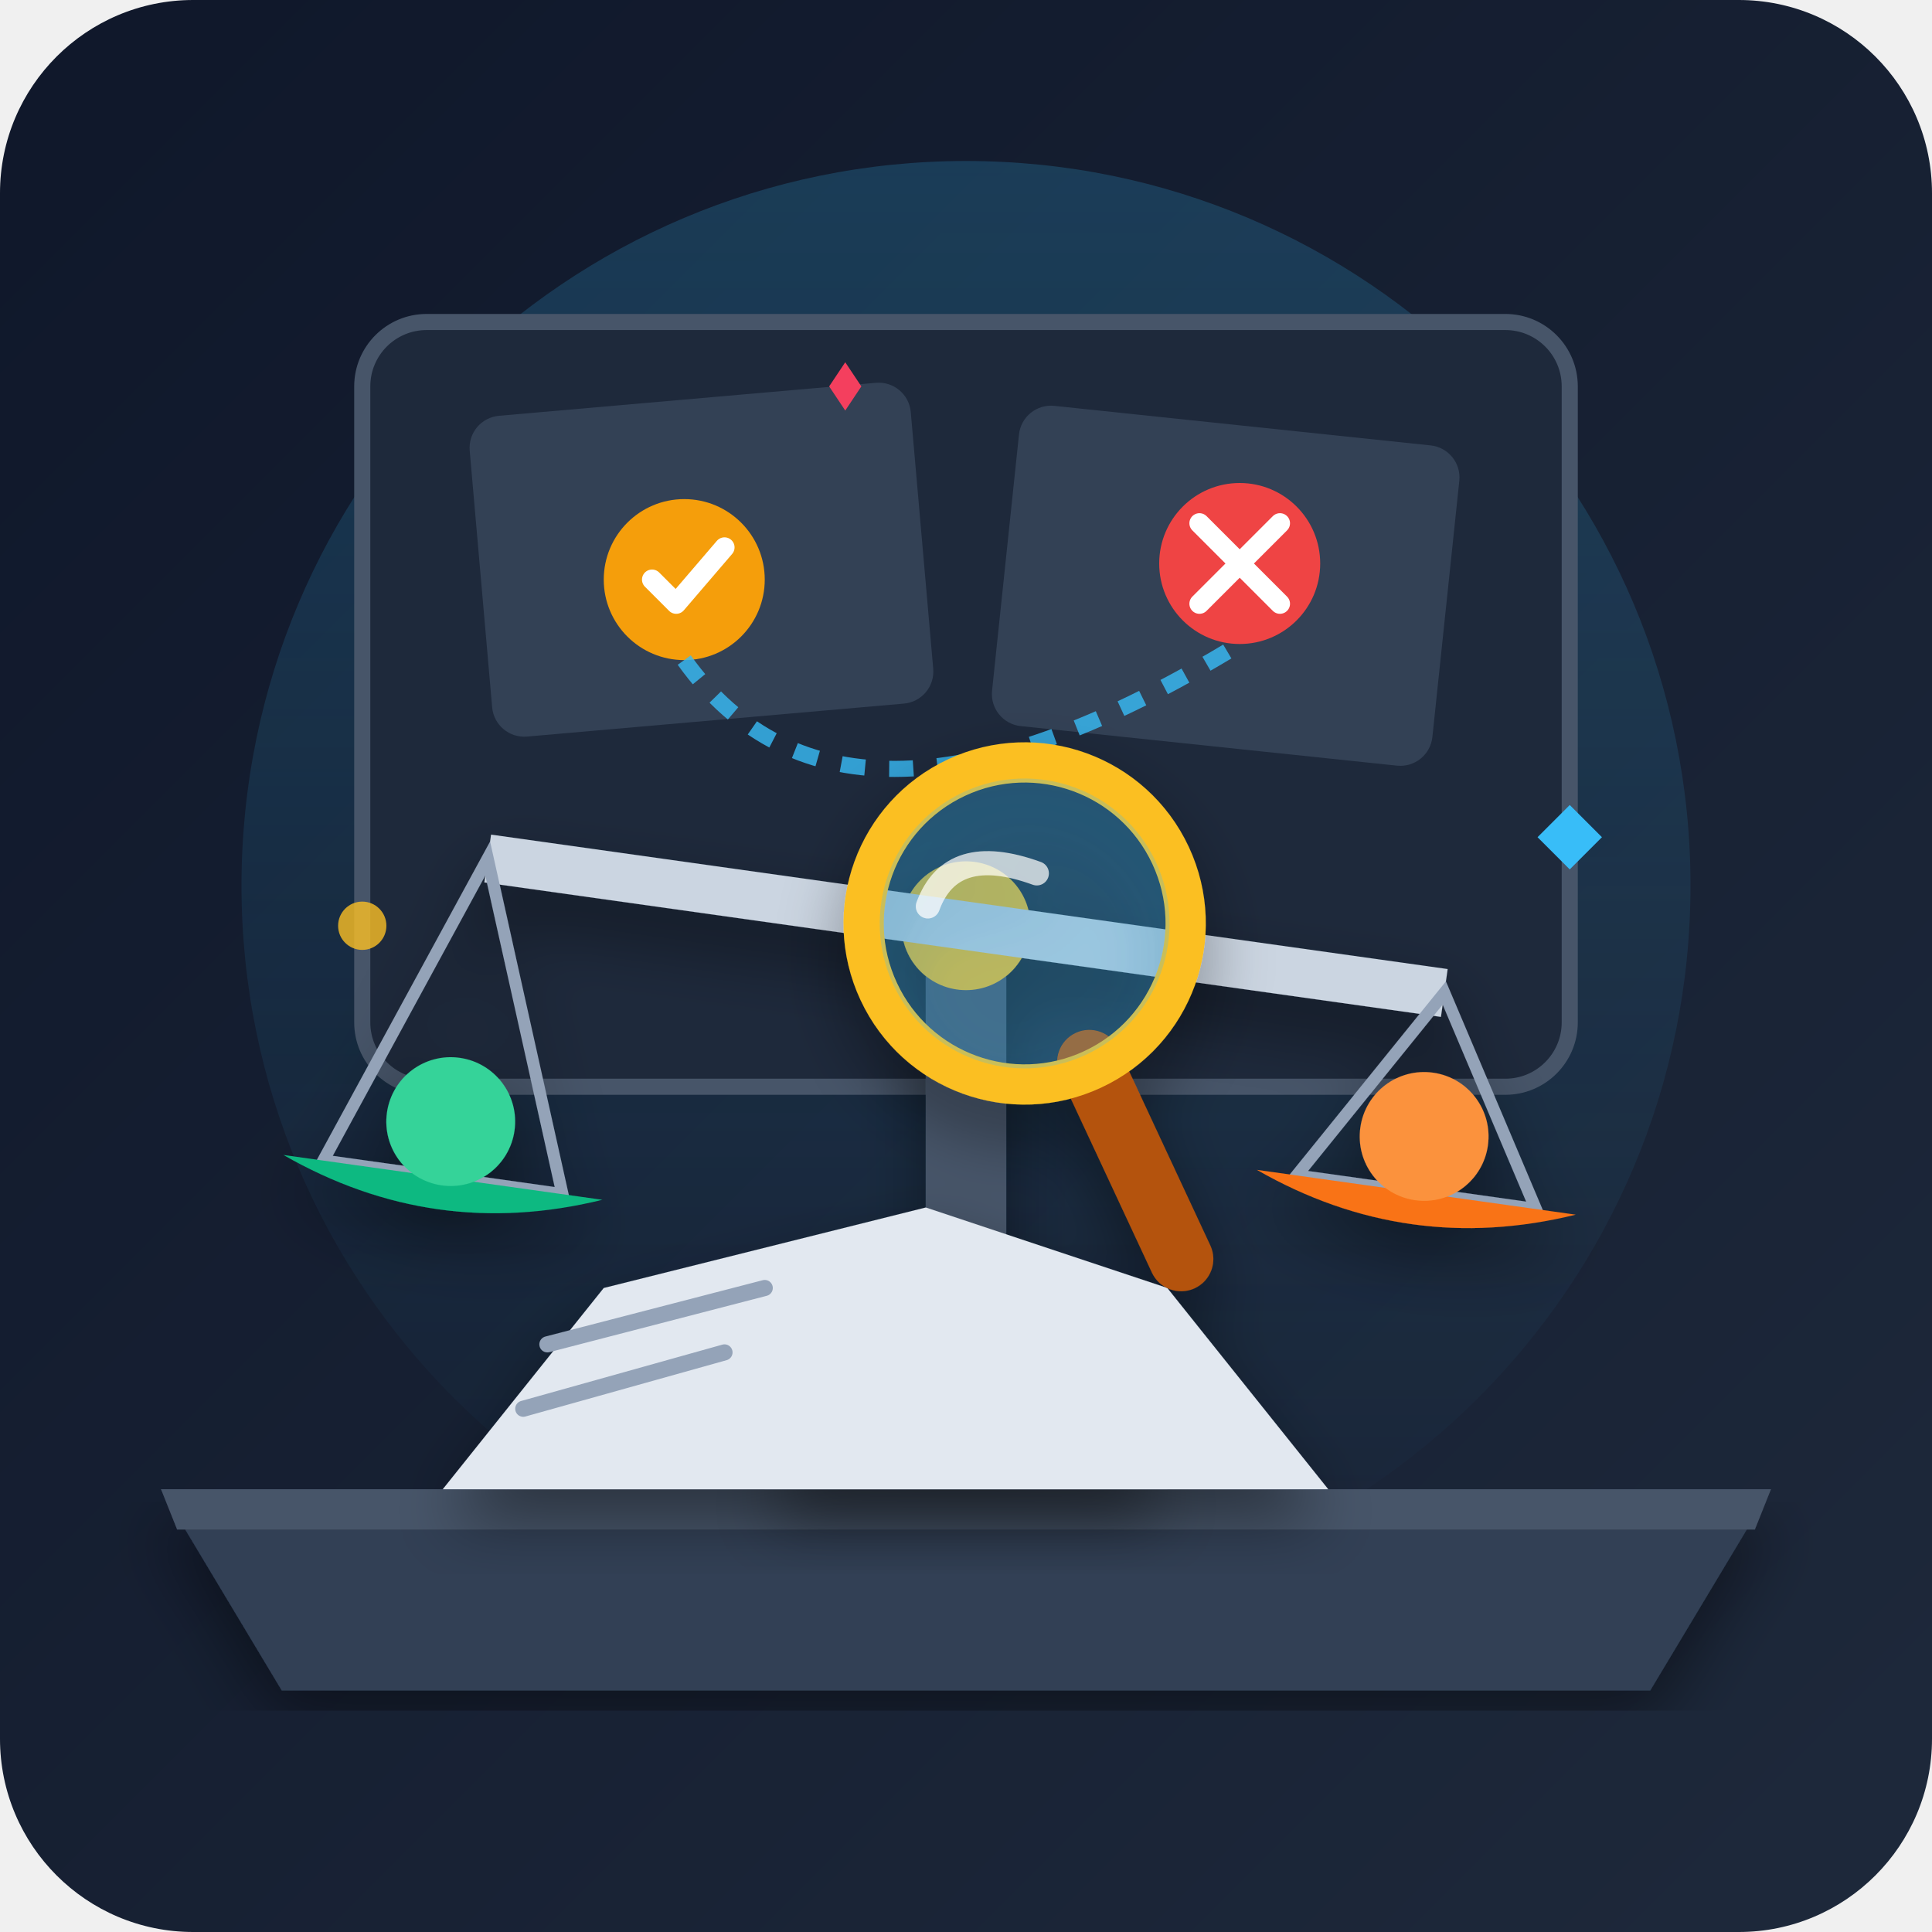
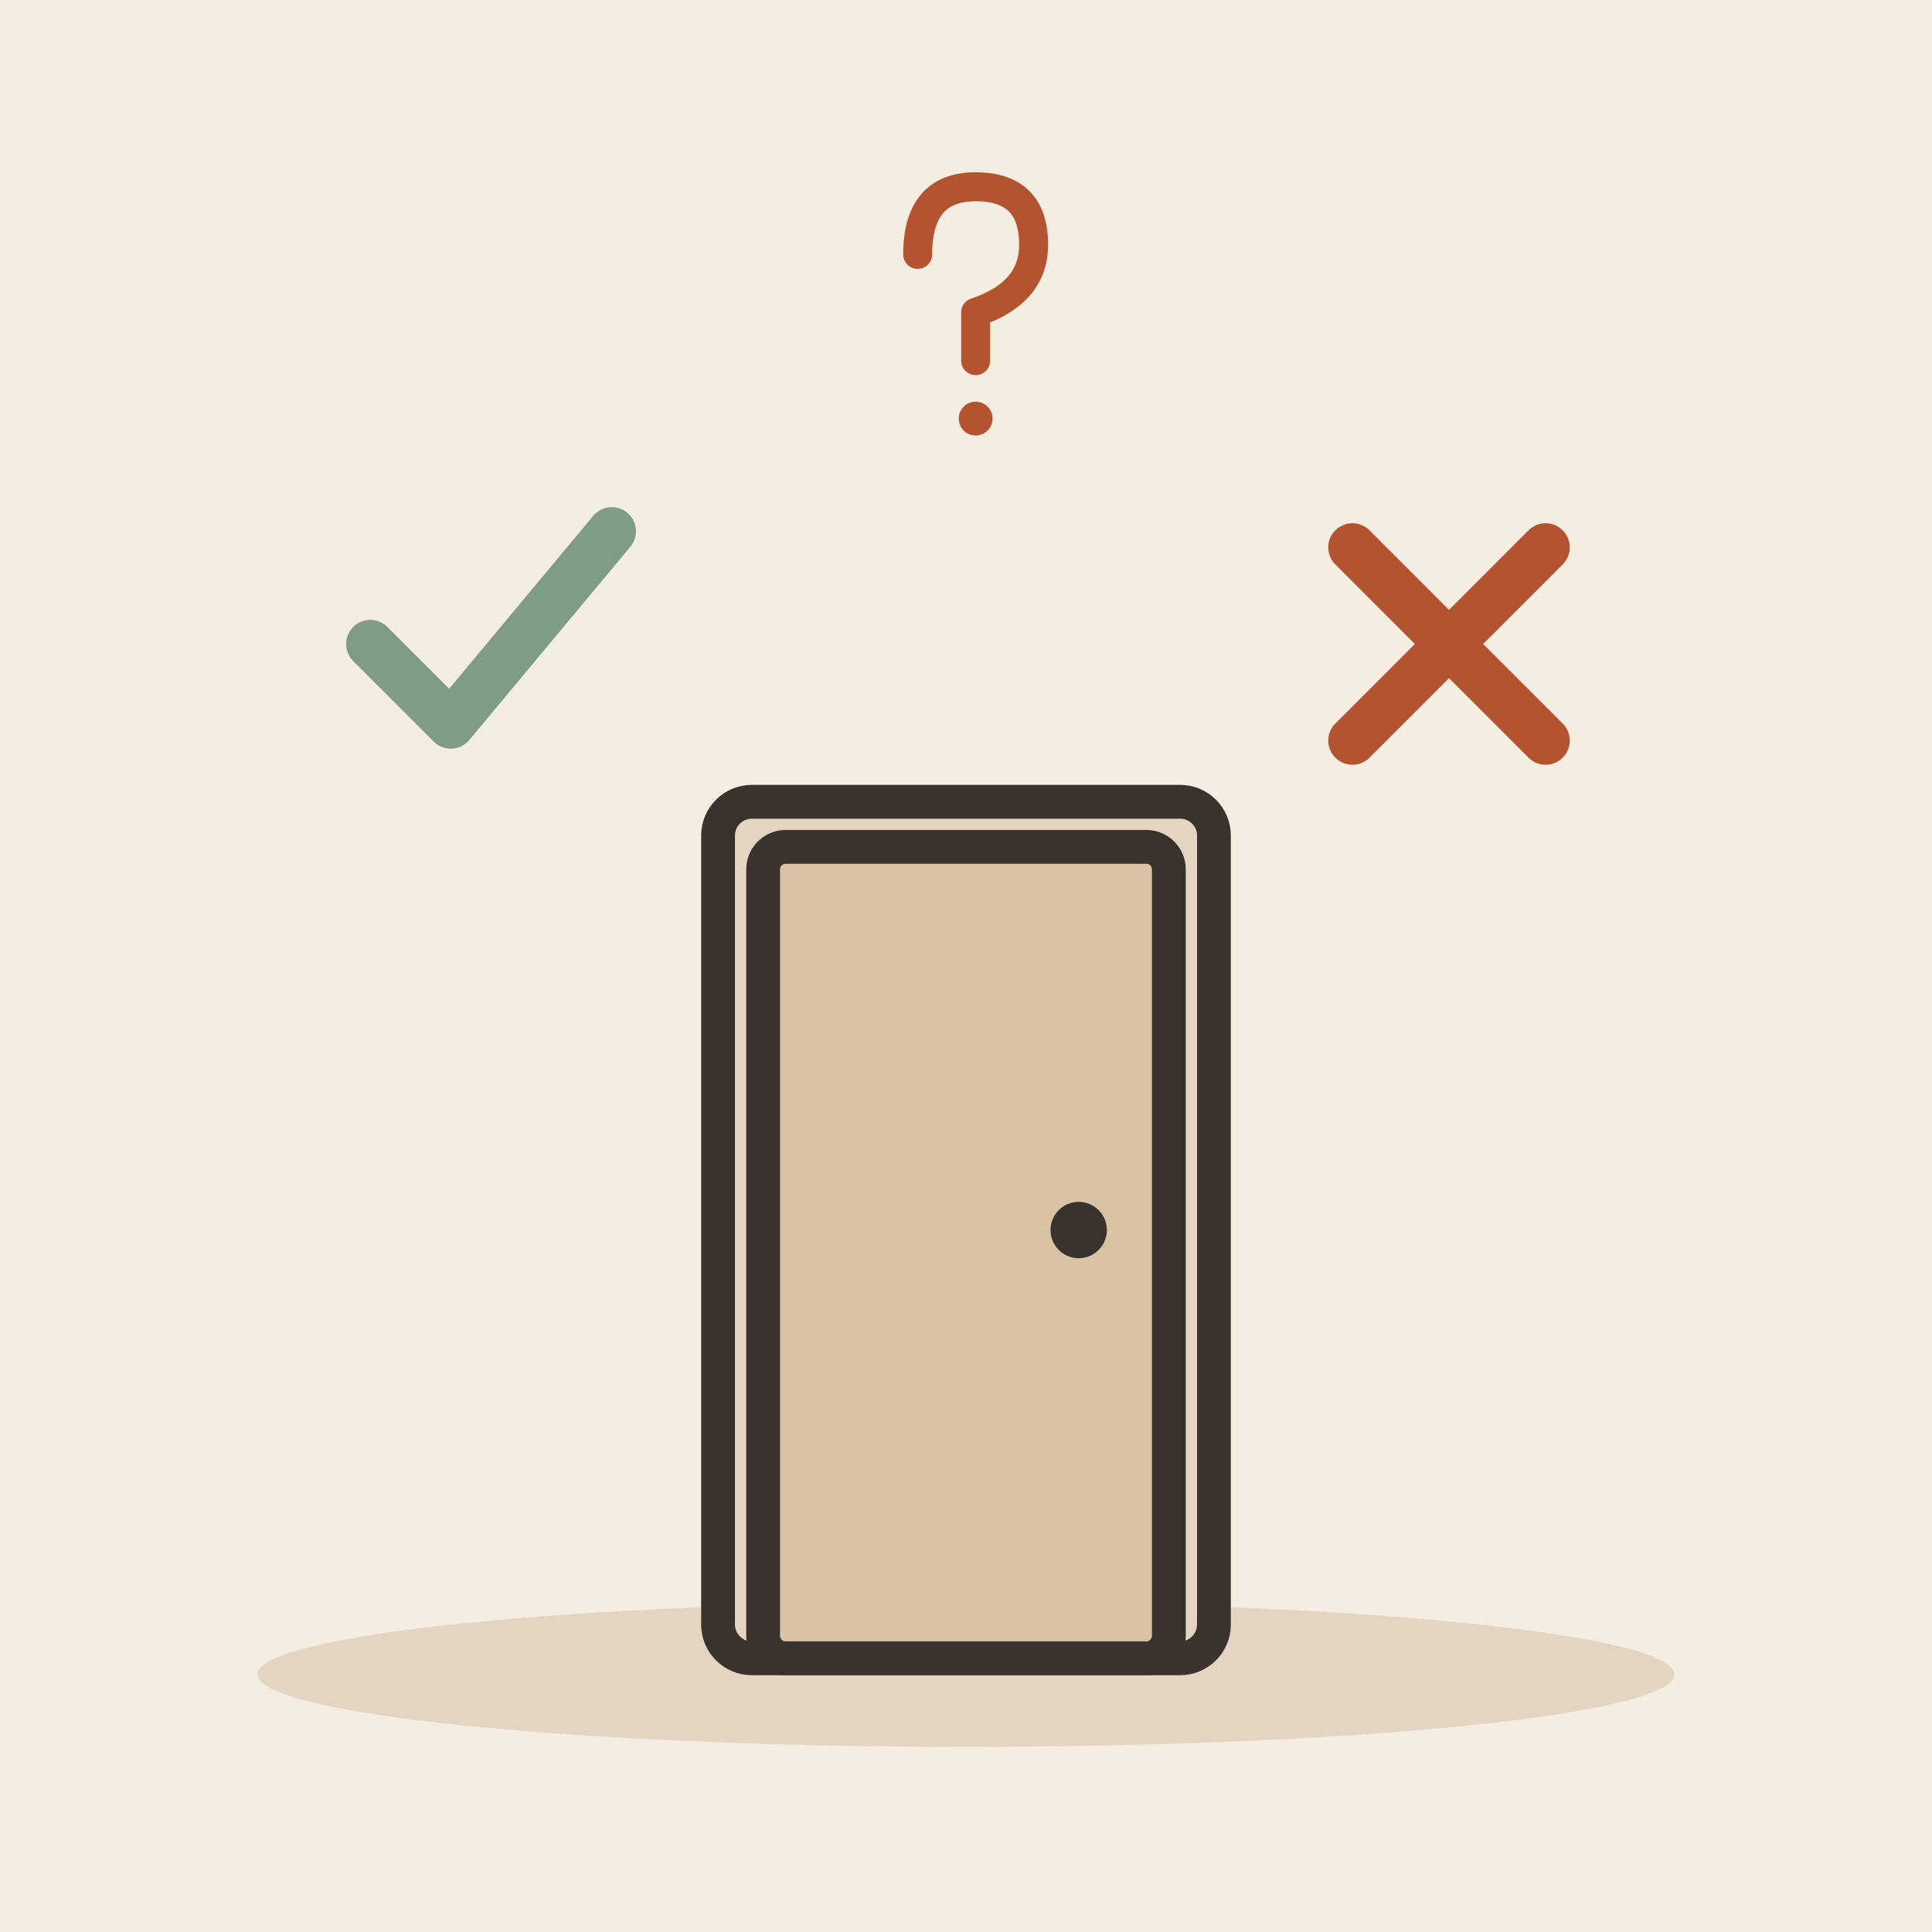
- <svg xmlns="http://www.w3.org/2000/svg" width="240" height="240" viewBox="0 0 240 240">
-   <defs>
-     <linearGradient id="bg-grad" x1="0%" y1="0%" x2="100%" y2="100%">
-       <stop offset="0%" stop-color="#0f172a" />
-       <stop offset="100%" stop-color="#1e293b" />
-     </linearGradient>
-     <linearGradient id="glow-grad" x1="0%" y1="0%" x2="0%" y2="100%">
-       <stop offset="0%" stop-color="#38bdf8" stop-opacity="0.2" />
-       <stop offset="100%" stop-color="#38bdf8" stop-opacity="0" />
-     </linearGradient>
-     <filter id="shadow" x="-10%" y="-10%" width="120%" height="120%">
-       <feDropShadow dx="0" dy="4" stdDeviation="4" flood-color="#000000" flood-opacity="0.4" />
-     </filter>
-   </defs>
-   <rect width="240" height="240" rx="24" fill="url(#bg-grad)" />
-   <circle cx="120" cy="110" r="90" fill="url(#glow-grad)" />
-   <g filter="url(#shadow)">
-     <path d="M 20 185 L 220 185 L 205 210 L 35 210 Z" fill="#334155" />
-     <path d="M 20 185 L 220 185 L 218 190 L 22 190 Z" fill="#475569" />
+ <svg xmlns="http://www.w3.org/2000/svg" viewBox="0 0 240 240" data-style="editorial">
+   <rect width="240" height="240" fill="#F4EDE2" />
+   <ellipse cx="120" cy="208" rx="88" ry="9" fill="#E3D5C1" />
+   <g transform="translate(120 206) scale(1.4 1.4)">
+     <rect x="-22" y="-76" width="44" height="76" rx="3" fill="#E3D5C1" stroke="#3A332D" stroke-width="3" stroke-linecap="round" stroke-linejoin="round" />
+     <rect x="-18" y="-72" width="36" height="72" rx="2" fill="#D8C3A5" stroke="#3A332D" stroke-width="3" stroke-linecap="round" stroke-linejoin="round" />
+     <circle cx="10" cy="-38" r="2.5" fill="#3A332D" />
  </g>
-   <rect x="45" y="40" width="150" height="95" rx="8" fill="#1e293b" stroke="#475569" stroke-width="2" />
-   <rect x="58" y="52" width="55" height="40" rx="4" fill="#334155" transform="rotate(-5 58 52)" />
-   <circle cx="85" cy="72" r="10" fill="#f59e0b" />
-   <path d="M 81 72 L 84 75 L 90 68" fill="none" stroke="#ffffff" stroke-width="2.5" stroke-linecap="round" stroke-linejoin="round" />
-   <rect x="127" y="50" width="55" height="40" rx="4" fill="#334155" transform="rotate(6 127 50)" />
-   <circle cx="154" cy="70" r="10" fill="#ef4444" />
-   <path d="M 149 65 L 159 75 M 159 65 L 149 75" fill="none" stroke="#ffffff" stroke-width="2.5" stroke-linecap="round" />
-   <path d="M 85 82 Q 105 110 154 80" fill="none" stroke="#38bdf8" stroke-dasharray="3 3" stroke-width="2" opacity="0.8" />
-   <g filter="url(#shadow)">
-     <path d="M 100 175 L 140 175 L 145 185 L 95 185 Z" fill="#64748b" />
-     <rect x="115" y="115" width="10" height="65" fill="#475569" />
-     <circle cx="120" cy="115" r="8" fill="#fbbf24" />
-     <g transform="rotate(8 120 115)">
-       <path d="M 60 112 L 180 112 L 180 118 L 60 118 Z" fill="#cbd5e1" />
-       <path d="M 60 115 L 45 155 L 75 155 Z" fill="none" stroke="#94a3b8" stroke-width="1.5" />
-       <path d="M 40 155 Q 60 163 80 155 Z" fill="#10b981" />
-       <circle cx="60" cy="148" r="8" fill="#34d399" />
-       <path d="M 180 115 L 165 140 L 195 140 Z" fill="none" stroke="#94a3b8" stroke-width="1.5" />
-       <path d="M 160 140 Q 180 148 200 140 Z" fill="#f97316" />
-       <circle cx="180" cy="133" r="8" fill="#fb923c" />
-     </g>
+   <g transform="translate(60 80)">
+     <path d="M-14 0l10 10l20 -24" fill="none" stroke="#7E9C86" stroke-width="6" stroke-linecap="round" stroke-linejoin="round" />
  </g>
-   <g filter="url(#shadow)">
-     <path d="M 75 160 L 115 150 L 145 160 L 165 185 L 55 185 Z" fill="#e2e8f0" />
-     <line x1="68" y1="167" x2="95" y2="160" stroke="#94a3b8" stroke-width="2" stroke-linecap="round" />
-     <line x1="65" y1="175" x2="90" y2="168" stroke="#94a3b8" stroke-width="2" stroke-linecap="round" />
-     <g transform="translate(130, 130) rotate(-25)">
-       <rect x="0" y="0" width="8" height="35" rx="4" fill="#b45309" />
-       <circle cx="4" cy="-15" r="20" fill="none" stroke="#fbbf24" stroke-width="5" />
-       <circle cx="4" cy="-15" r="18" fill="#38bdf8" fill-opacity="0.25" />
-       <path d="M -6 -22 Q 0 -28 8 -20" fill="none" stroke="#ffffff" stroke-width="3" stroke-linecap="round" opacity="0.7" />
-     </g>
+   <g transform="translate(180 80)">
+     <path d="M-12 -12L12 12M12 -12L-12 12" fill="none" stroke="#B4532F" stroke-width="6" stroke-linecap="round" stroke-linejoin="round" />
  </g>
-   <circle cx="45" cy="115" r="3" fill="#fbbf24" opacity="0.8" />
-   <path d="M 195 100 L 199 104 L 195 108 L 191 104 Z" fill="#38bdf8" />
-   <path d="M 105 45 L 107 48 L 105 51 L 103 48 Z" fill="#f43f5e" />
+   <g transform="translate(120 40) scale(0.6 0.6)">
+     <path d="M-10 -14Q-10 -28 2 -28Q14 -28 14 -16Q14 -6 2 -2L2 8" fill="none" stroke="#B4532F" stroke-width="6" stroke-linecap="round" stroke-linejoin="round" />
+     <circle cx="2" cy="20" r="3.5" fill="#B4532F" />
+   </g>
</svg>
